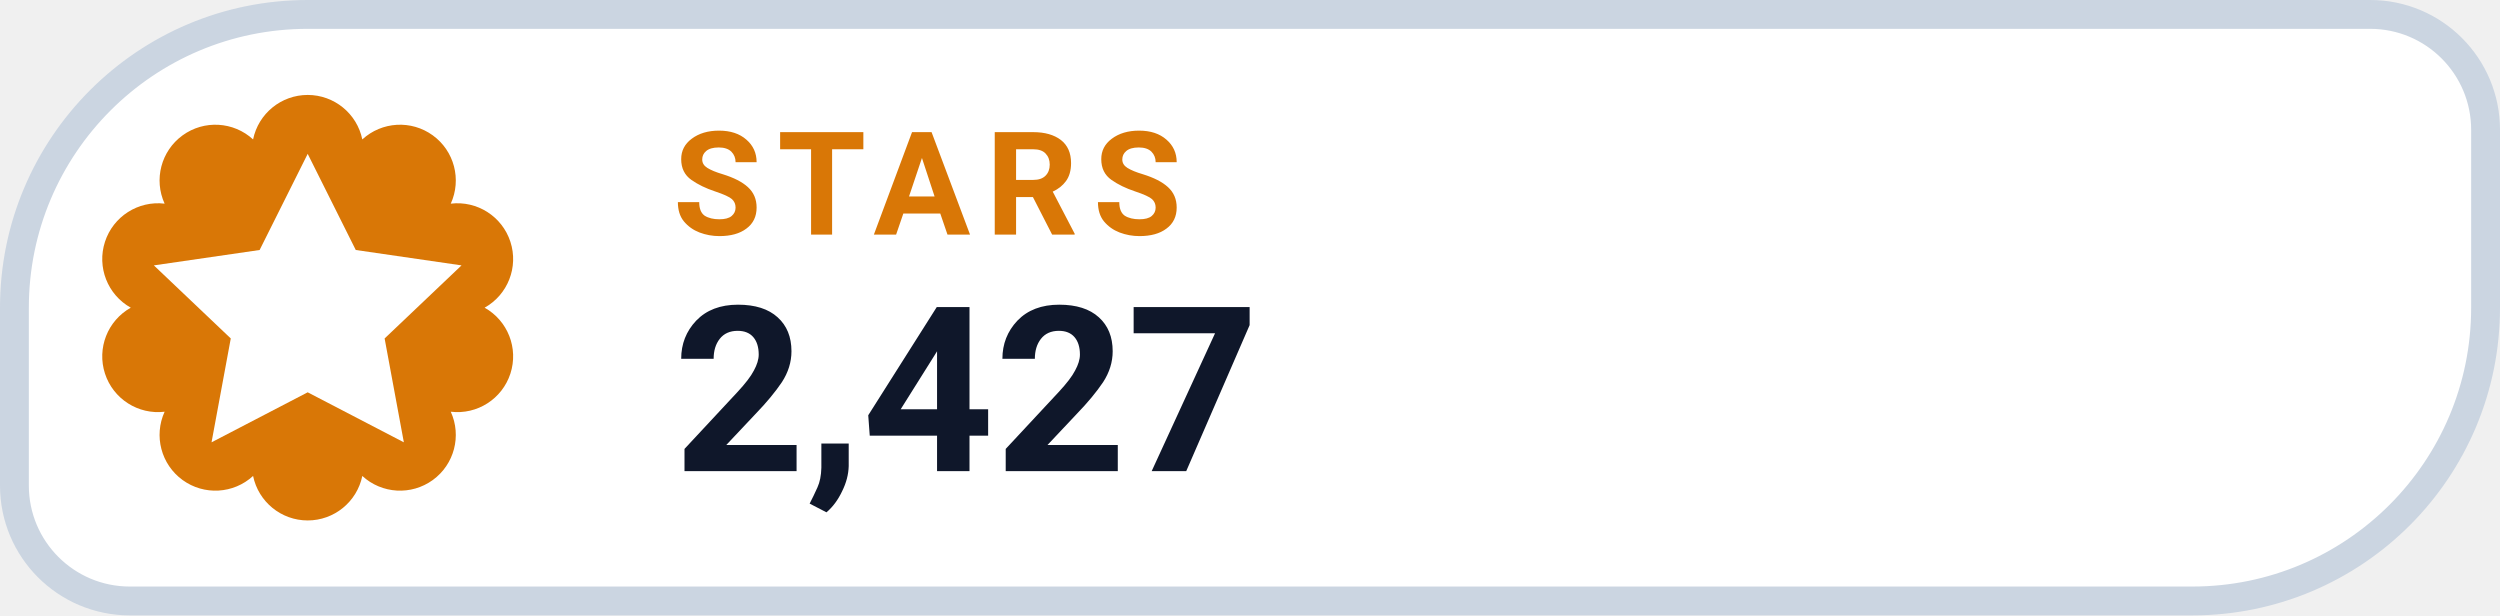
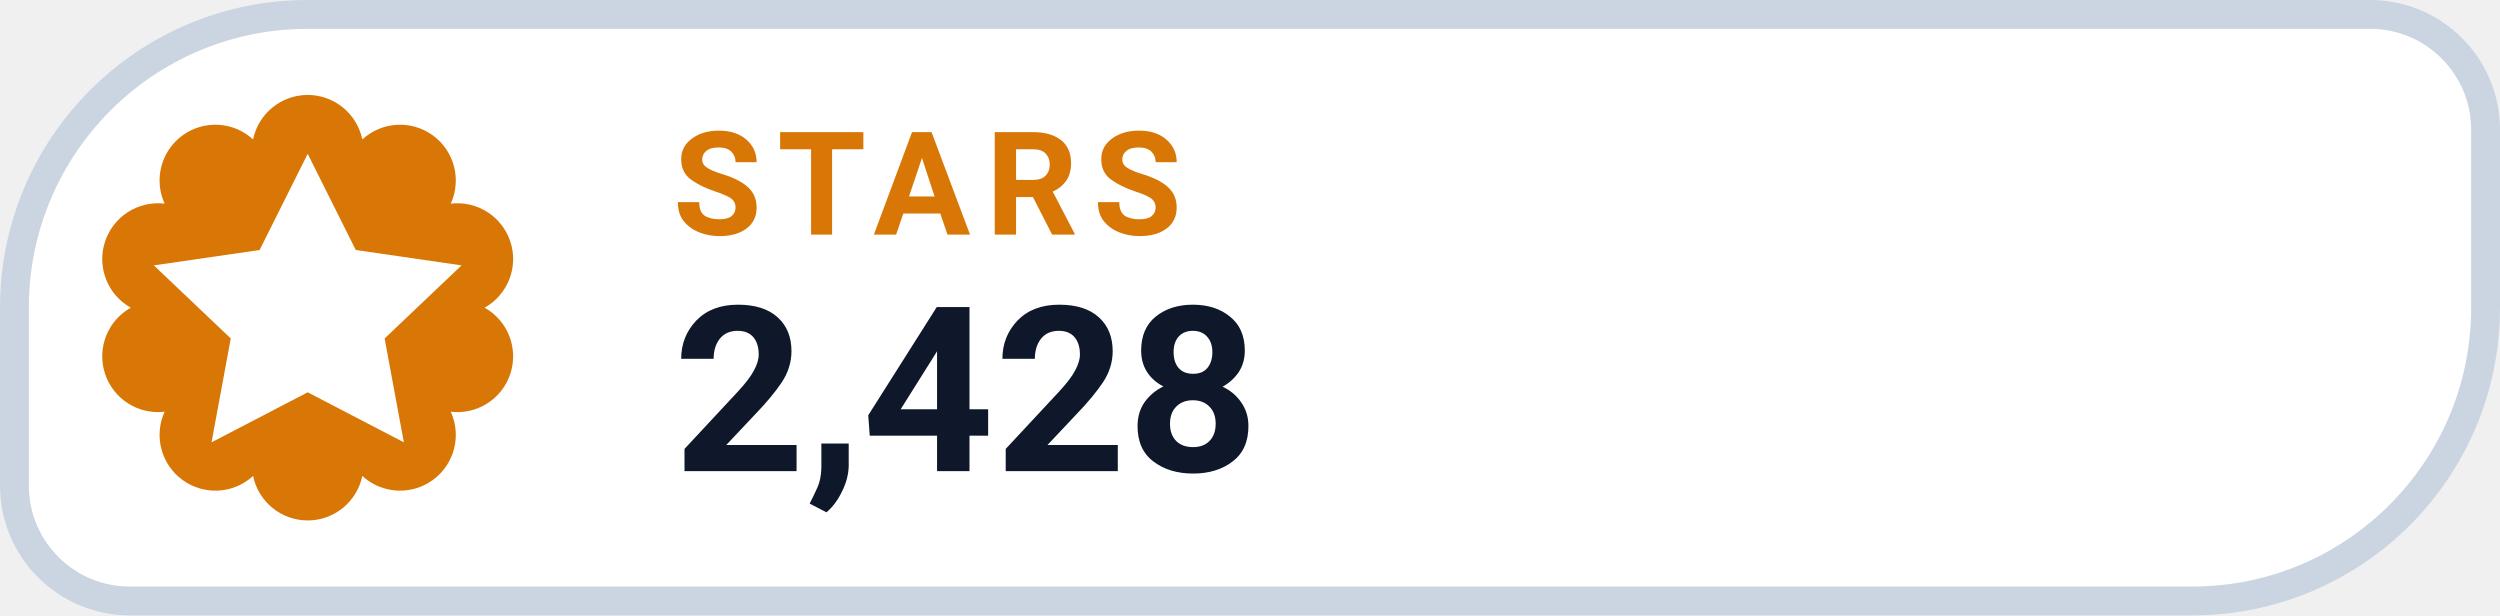
- <svg xmlns="http://www.w3.org/2000/svg" width="130" height="32" viewBox="0 0 130 32" role="img" aria-label="STARS 2,427">
+ <svg xmlns="http://www.w3.org/2000/svg" width="130" height="32" viewBox="0 0 130 32" role="img" aria-label="STARS 2,428">
  <path d="M 16.00 0.75 H 123.25 A 6.00 6.00 0 0 1 129.25 6.75 V 16.00 A 15.25 15.25 0 0 1 114.00 31.25 H 6.75 A 6.00 6.00 0 0 1 0.75 25.25 V 16.00 A 15.25 15.25 0 0 1 16.00 0.75 Z" fill="#FFFFFF" stroke="#CBD5E1" stroke-width="1.5" />
  <path d="M 13.16 7.25 A 2.90 2.90 0 0 1 18.84 7.25 A 2.90 2.90 0 0 1 23.44 10.59 A 2.90 2.90 0 0 1 25.20 16.00 A 2.90 2.90 0 0 1 23.44 21.41 A 2.90 2.90 0 0 1 18.84 24.75 A 2.90 2.90 0 0 1 13.16 24.75 A 2.90 2.90 0 0 1 8.56 21.41 A 2.90 2.90 0 0 1 6.80 16.00 A 2.90 2.90 0 0 1 8.56 10.59 A 2.90 2.90 0 0 1 13.16 7.25 Z" fill="#D97706" />
  <g transform="translate(16 16)" style="color:#FFFFFF;">
    <path d="M0 -8 l2.5 5 5.5 .8 -4 3.8 1 5.4 -5 -2.6 -5 2.6 1 -5.4 -4 -3.8 5.5 -.8 Z" fill="currentColor" />
  </g>
  <text x="35" y="12.2" fill="#D97706" font-family="-apple-system,BlinkMacSystemFont,'Segoe UI',Roboto,Helvetica,Arial,sans-serif" font-size="7.5" font-weight="700" letter-spacing=".8">STARS</text>
-   <text x="35" y="24.5" fill="#0F172A" font-family="-apple-system,BlinkMacSystemFont,'Segoe UI',Roboto,Helvetica,Arial,sans-serif" font-size="12" font-weight="750">2,427</text>
+   <text x="35" y="24.5" fill="#0F172A" font-family="-apple-system,BlinkMacSystemFont,'Segoe UI',Roboto,Helvetica,Arial,sans-serif" font-size="12" font-weight="750">2,428</text>
</svg>
